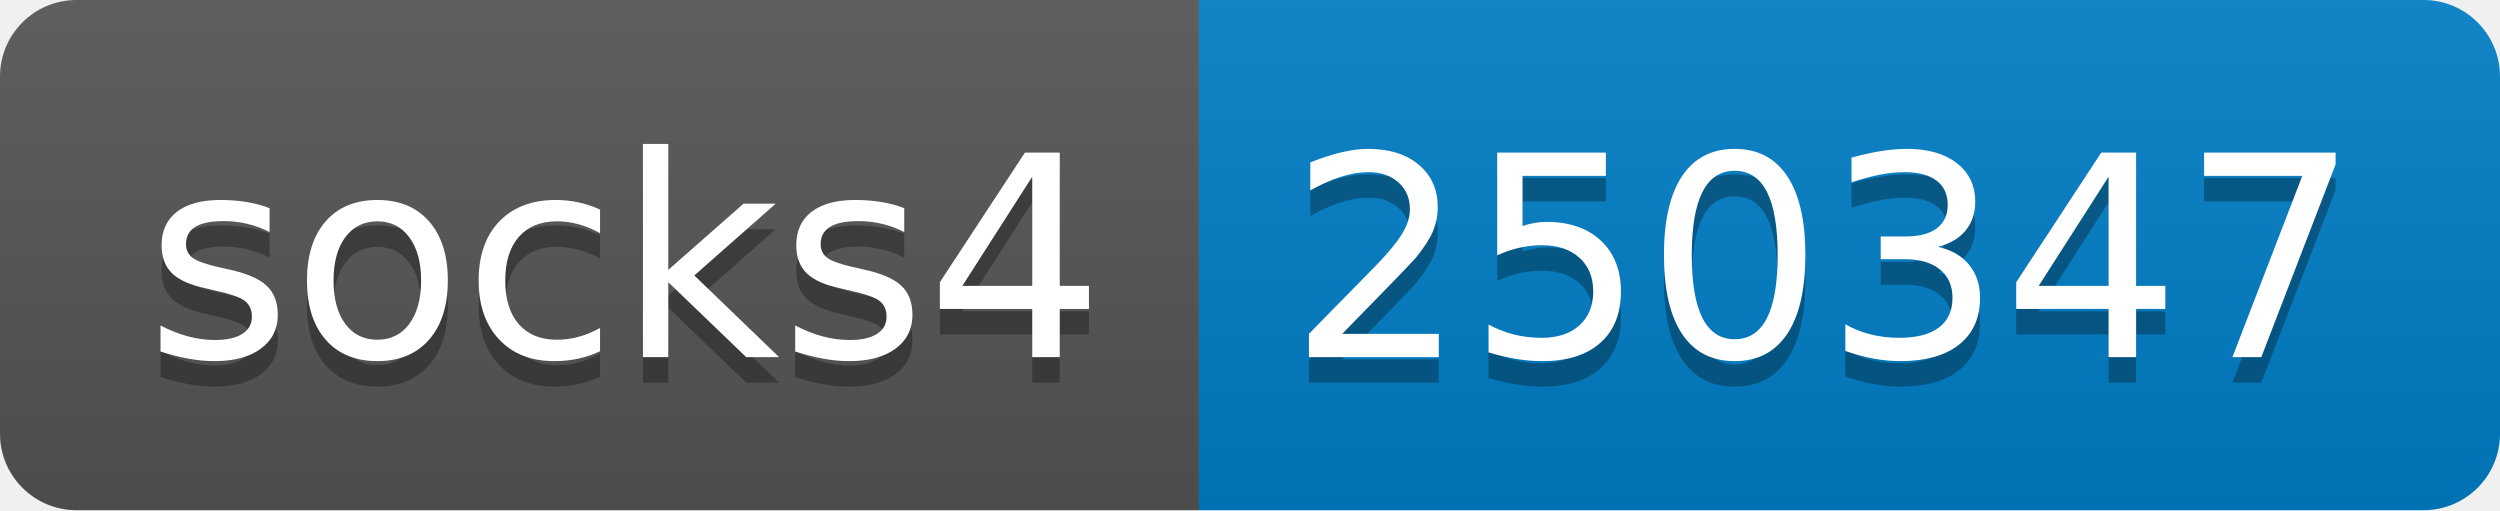
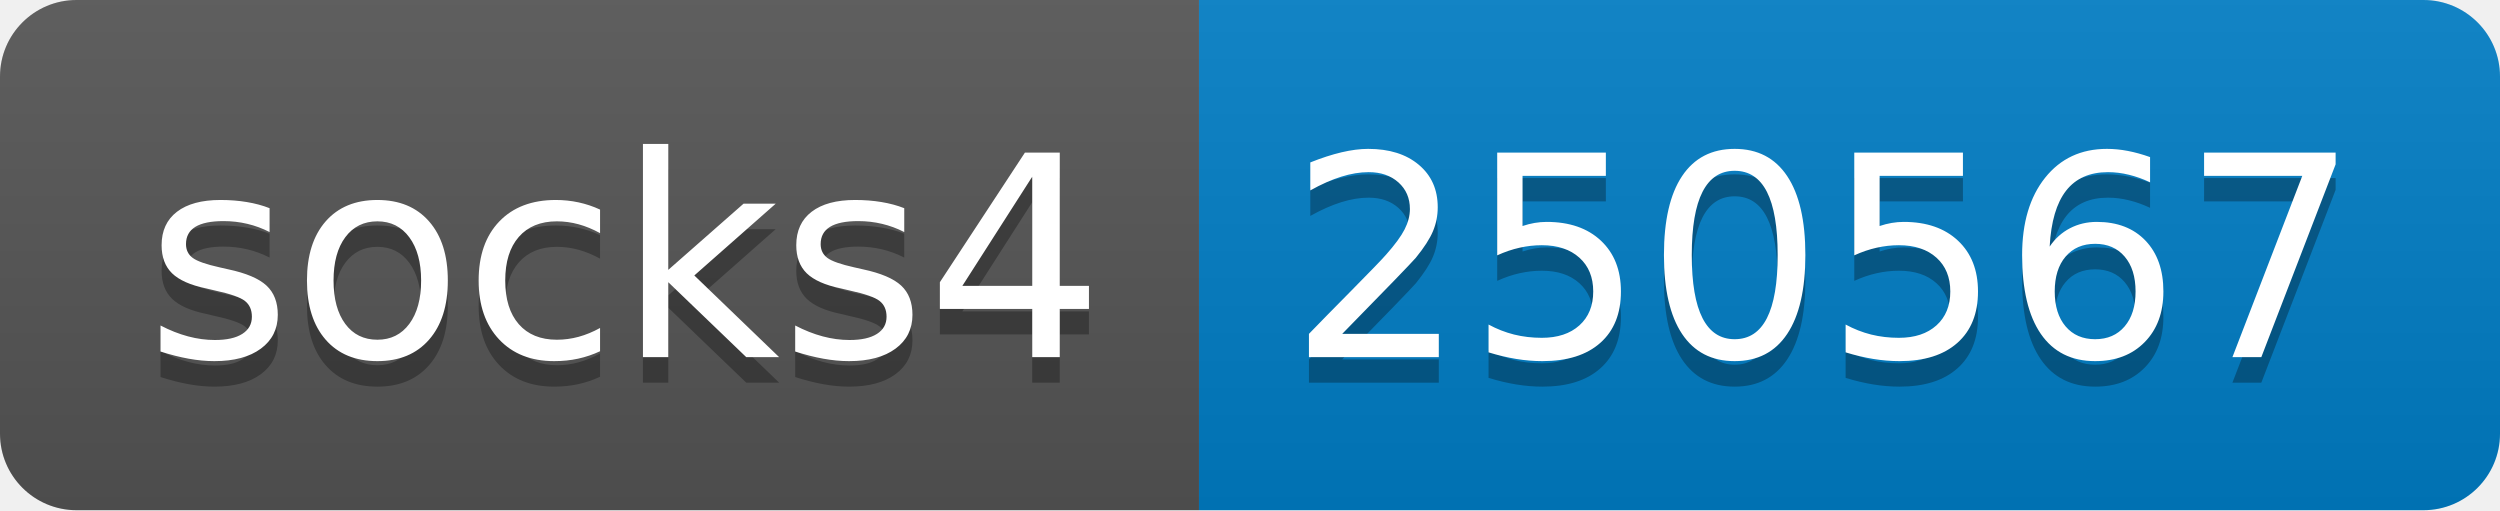
- <svg xmlns="http://www.w3.org/2000/svg" width="98" height="20" role="img" aria-label="socks4: 250347">
+ <svg xmlns="http://www.w3.org/2000/svg" width="98" height="20" role="img" aria-label="socks4: 250567">
  <linearGradient id="s" x2="0" y2="100%">
    <stop offset="0" stop-color="#bbb" stop-opacity=".1" />
    <stop offset="1" stop-opacity=".1" />
  </linearGradient>
  <clipPath id="r">
    <rect width="98" height="20" rx="3" fill="#fff" />
  </clipPath>
  <g clip-path="url(#r)">
    <rect width="47" height="20" fill="#555" />
    <rect x="47" width="51" height="20" fill="#007ec6" />
    <rect width="98" height="20" fill="url(#s)" />
  </g>
  <g fill="#fff" text-anchor="middle" font-family="Verdana,Geneva,DejaVu Sans,sans-serif" text-rendering="geometricPrecision" font-size="110">
    <text aria-hidden="true" x="245" y="150" fill="#010101" fill-opacity=".3" transform="scale(.1)" textLength="370">socks4</text>
    <text x="245" y="140" transform="scale(.1)" fill="#fff" textLength="370">socks4</text>
-     <text aria-hidden="true" x="715" y="150" fill="#010101" fill-opacity=".3" transform="scale(.1)" textLength="410">250347</text>
-     <text x="715" y="140" transform="scale(.1)" fill="#fff" textLength="410">250347</text>
+     <text aria-hidden="true" x="715" y="150" fill="#010101" fill-opacity=".3" transform="scale(.1)" textLength="410">250567</text>
+     <text x="715" y="140" transform="scale(.1)" fill="#fff" textLength="410">250567</text>
  </g>
</svg>
